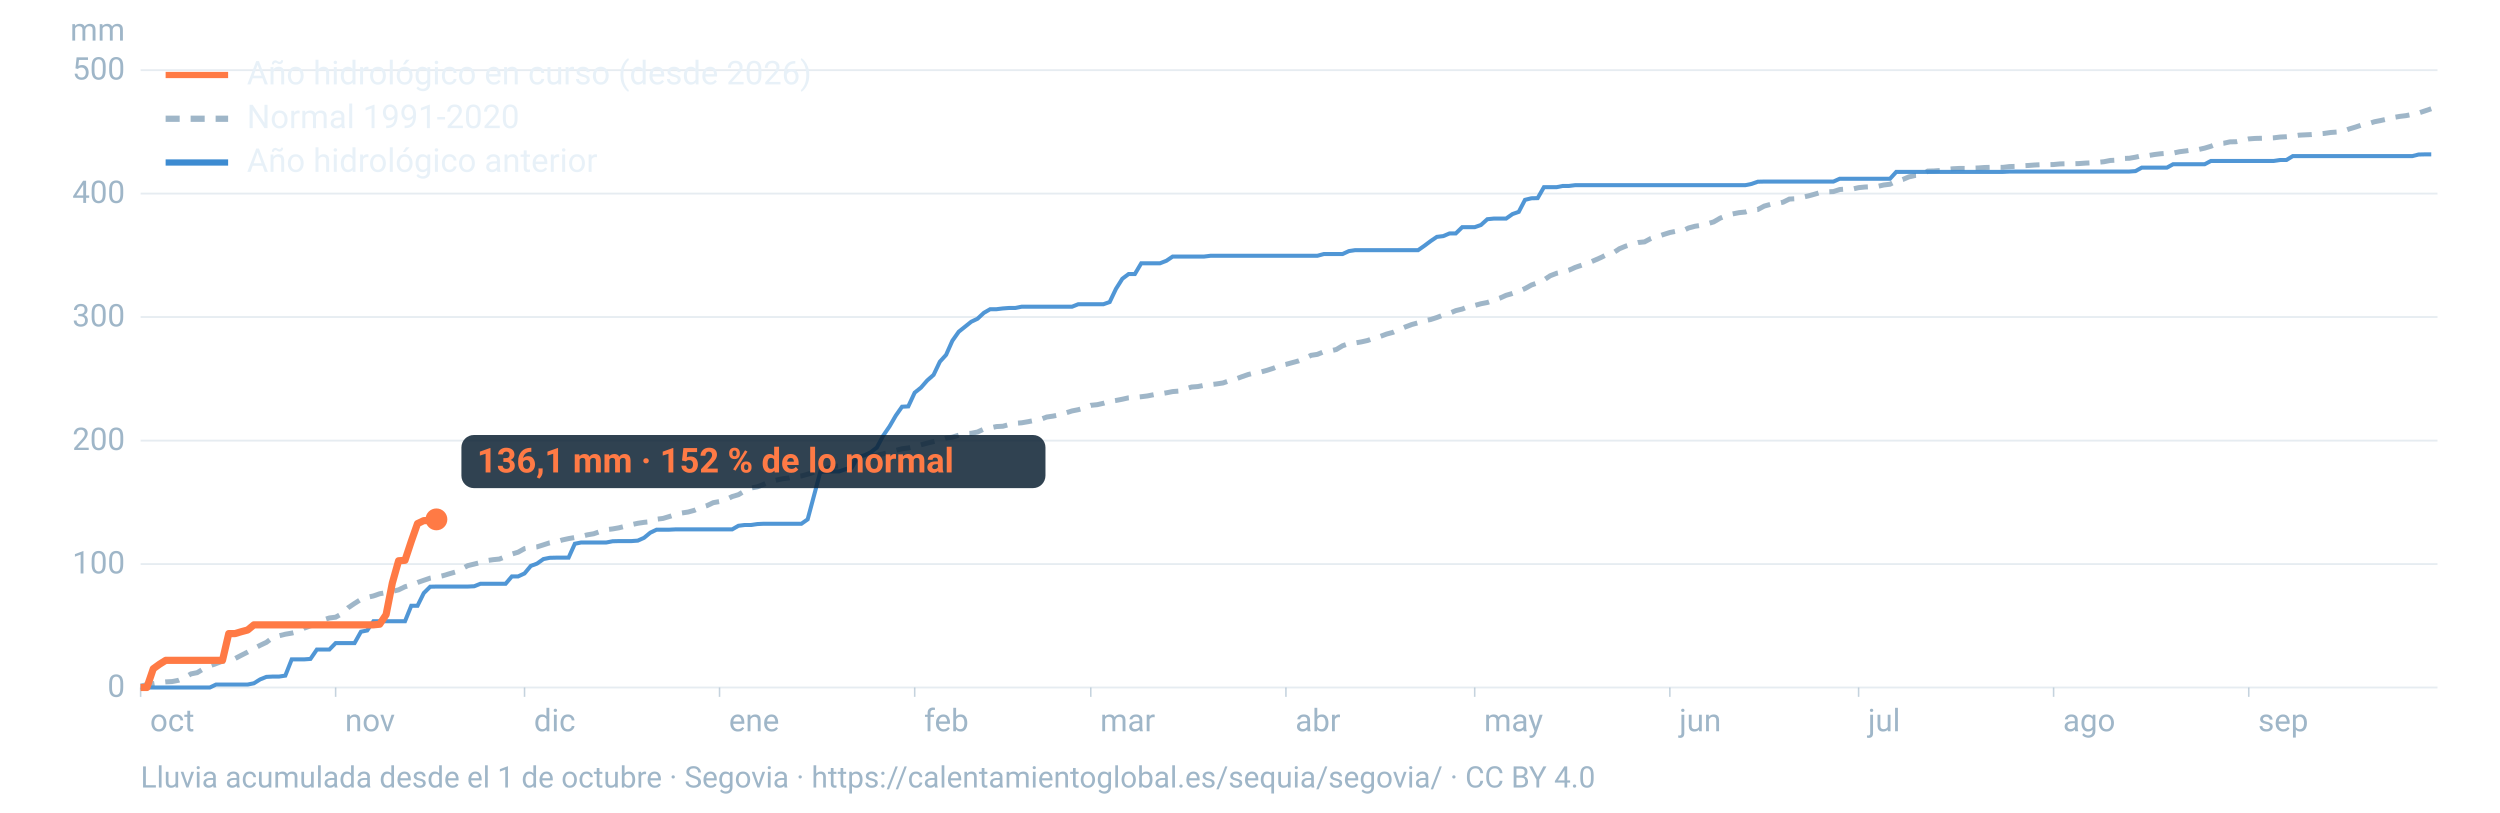
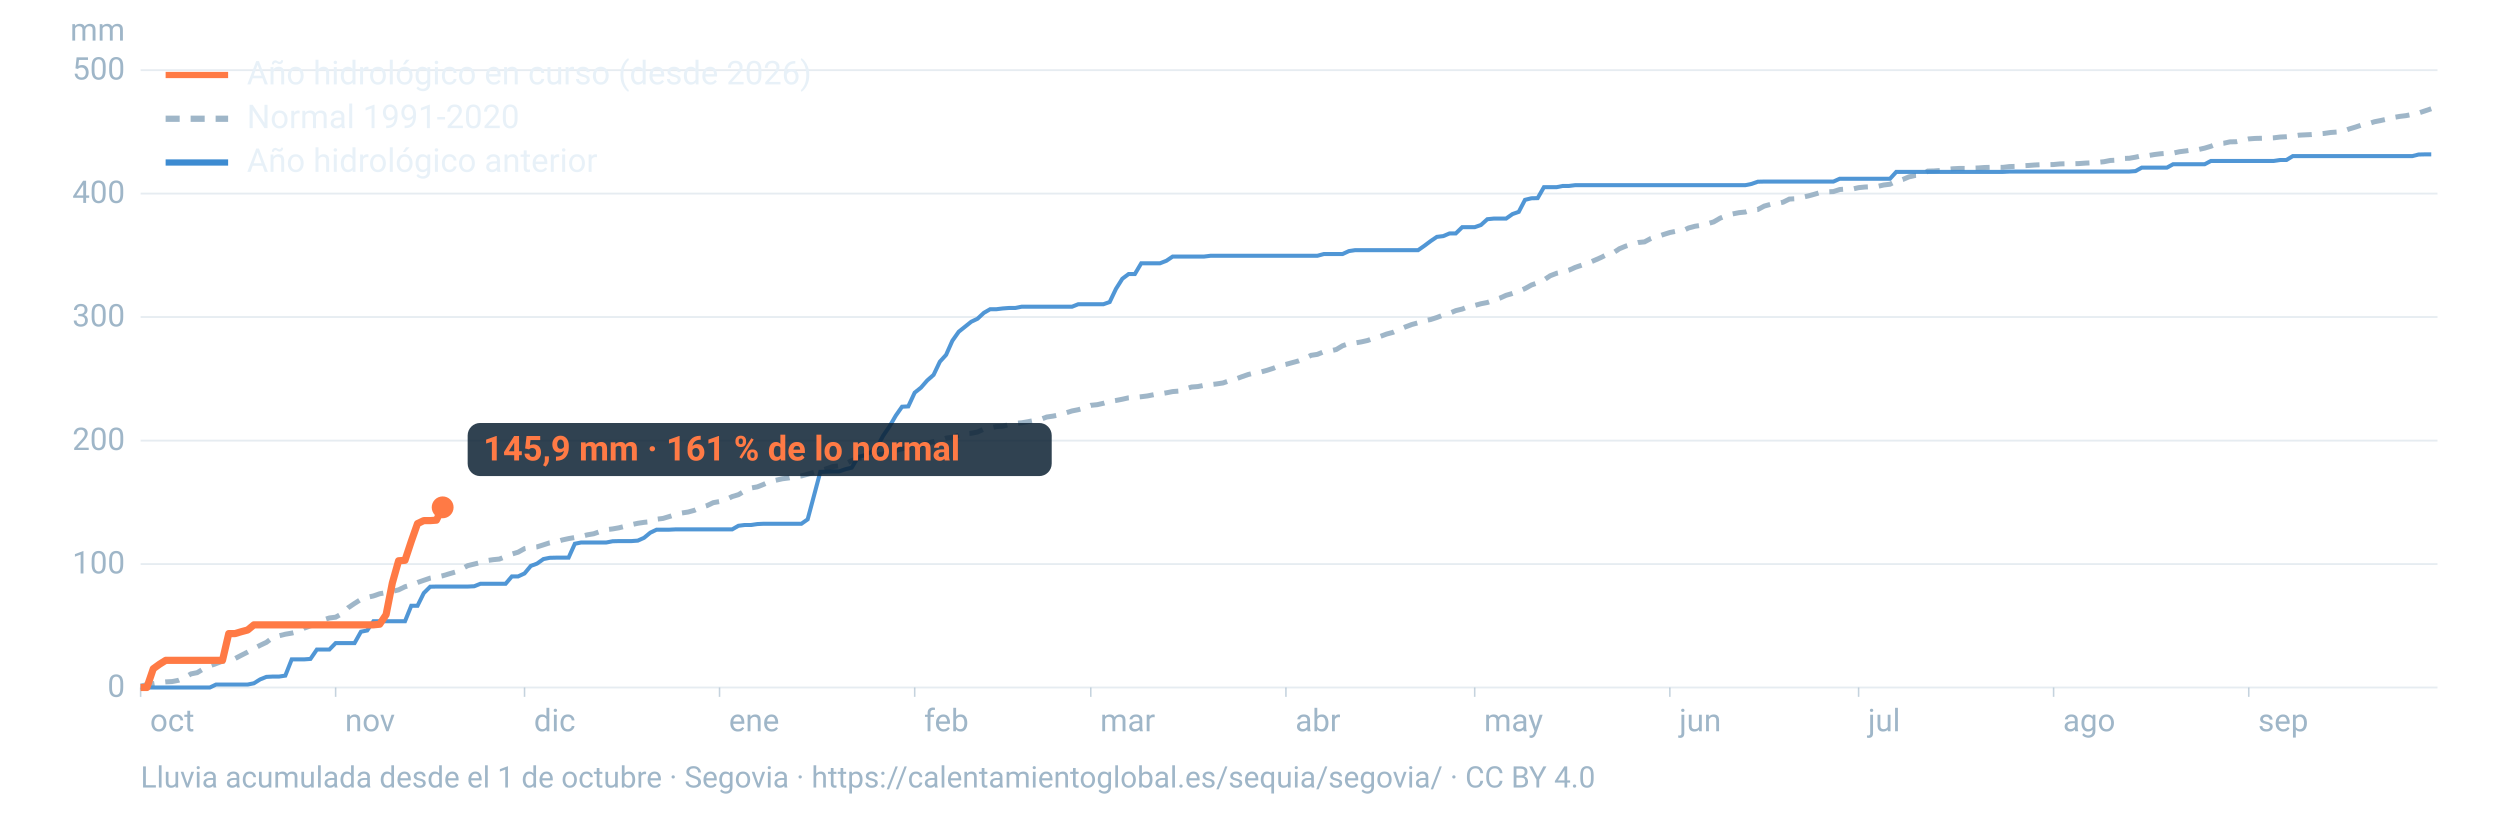
<svg xmlns="http://www.w3.org/2000/svg" viewBox="0 0 1600 520" width="1600" height="520" role="img" aria-labelledby="t d" font-family="-apple-system,BlinkMacSystemFont,'Segoe UI',Roboto,Helvetica,Arial,sans-serif">
  <line x1="90" x2="1560" y1="440.0" y2="440.0" stroke="#9fb6c8" stroke-opacity="0.25" stroke-width="1.2" />
  <text x="80" y="446.0" font-size="20" fill="#9fb6c8" text-anchor="end">0</text>
  <line x1="90" x2="1560" y1="361.0" y2="361.0" stroke="#9fb6c8" stroke-opacity="0.25" stroke-width="1.2" />
  <text x="80" y="367.0" font-size="20" fill="#9fb6c8" text-anchor="end">100</text>
  <line x1="90" x2="1560" y1="282.0" y2="282.0" stroke="#9fb6c8" stroke-opacity="0.25" stroke-width="1.2" />
  <text x="80" y="288.0" font-size="20" fill="#9fb6c8" text-anchor="end">200</text>
  <line x1="90" x2="1560" y1="202.9" y2="202.9" stroke="#9fb6c8" stroke-opacity="0.25" stroke-width="1.2" />
  <text x="80" y="208.9" font-size="20" fill="#9fb6c8" text-anchor="end">300</text>
  <line x1="90" x2="1560" y1="123.9" y2="123.9" stroke="#9fb6c8" stroke-opacity="0.25" stroke-width="1.2" />
  <text x="80" y="129.9" font-size="20" fill="#9fb6c8" text-anchor="end">400</text>
  <line x1="90" x2="1560" y1="44.9" y2="44.9" stroke="#9fb6c8" stroke-opacity="0.25" stroke-width="1.2" />
  <text x="80" y="50.9" font-size="20" fill="#9fb6c8" text-anchor="end">500</text>
  <text x="80" y="26" font-size="20" fill="#9fb6c8" text-anchor="end">mm</text>
  <text x="96.0" y="468" font-size="20" fill="#9fb6c8">oct</text>
  <line x1="90.0" x2="90.0" y1="440" y2="446" stroke="#9fb6c8" stroke-opacity="0.6" />
  <text x="220.8" y="468" font-size="20" fill="#9fb6c8">nov</text>
  <line x1="214.8" x2="214.8" y1="440" y2="446" stroke="#9fb6c8" stroke-opacity="0.6" />
  <text x="341.7" y="468" font-size="20" fill="#9fb6c8">dic</text>
  <line x1="335.7" x2="335.7" y1="440" y2="446" stroke="#9fb6c8" stroke-opacity="0.6" />
  <text x="466.5" y="468" font-size="20" fill="#9fb6c8">ene</text>
  <line x1="460.5" x2="460.5" y1="440" y2="446" stroke="#9fb6c8" stroke-opacity="0.6" />
  <text x="591.4" y="468" font-size="20" fill="#9fb6c8">feb</text>
  <line x1="585.4" x2="585.4" y1="440" y2="446" stroke="#9fb6c8" stroke-opacity="0.6" />
  <text x="704.1" y="468" font-size="20" fill="#9fb6c8">mar</text>
  <line x1="698.1" x2="698.1" y1="440" y2="446" stroke="#9fb6c8" stroke-opacity="0.6" />
  <text x="829.0" y="468" font-size="20" fill="#9fb6c8">abr</text>
  <line x1="823.0" x2="823.0" y1="440" y2="446" stroke="#9fb6c8" stroke-opacity="0.6" />
  <text x="949.8" y="468" font-size="20" fill="#9fb6c8">may</text>
  <line x1="943.8" x2="943.8" y1="440" y2="446" stroke="#9fb6c8" stroke-opacity="0.6" />
  <text x="1074.7" y="468" font-size="20" fill="#9fb6c8">jun</text>
  <line x1="1068.7" x2="1068.7" y1="440" y2="446" stroke="#9fb6c8" stroke-opacity="0.6" />
  <text x="1195.5" y="468" font-size="20" fill="#9fb6c8">jul</text>
  <line x1="1189.5" x2="1189.5" y1="440" y2="446" stroke="#9fb6c8" stroke-opacity="0.6" />
  <text x="1320.3" y="468" font-size="20" fill="#9fb6c8">ago</text>
  <line x1="1314.3" x2="1314.3" y1="440" y2="446" stroke="#9fb6c8" stroke-opacity="0.6" />
  <text x="1445.2" y="468" font-size="20" fill="#9fb6c8">sep</text>
  <line x1="1439.2" x2="1439.2" y1="440" y2="446" stroke="#9fb6c8" stroke-opacity="0.6" />
  <path d="M90.0,439.1L94.0,438.2L98.1,437.5L102.1,436.8L106.1,436.4L110.1,436.2L114.2,435.4L118.2,433.7L122.2,431.3L126.2,430.5L130.3,428.0L134.3,426.1L138.3,424.7L142.4,423.1L146.4,422.8L150.4,421.5L154.4,419.4L158.5,417.3L162.5,415.1L166.5,413.0L170.5,411.1L174.6,408.0L178.6,406.9L182.6,405.9L186.7,405.2L190.7,404.2L194.7,402.0L198.7,400.5L202.8,399.7L206.8,396.8L210.8,395.5L214.8,395.0L218.9,392.7L222.9,388.9L226.9,386.2L231.0,383.6L235.0,382.3L239.0,381.4L243.0,380.0L247.1,379.3L251.1,378.5L255.1,377.5L259.2,375.5L263.2,374.4L267.2,372.8L271.2,371.4L275.3,370.0L279.3,369.3L283.3,368.5L287.3,367.3L291.4,366.1L295.4,364.1L299.4,362.0L303.5,361.0L307.5,360.0L311.5,358.8L315.5,358.2L319.6,357.8L323.6,356.2L327.6,354.6L331.6,353.4L335.7,351.1L339.7,350.4L343.7,350.0L347.8,348.7L351.8,347.4L355.8,346.8L359.8,345.6L363.9,344.7L367.9,344.0L371.9,343.3L375.9,342.3L380.0,341.6L384.0,340.2L388.0,339.0L392.1,338.5L396.1,337.8L400.1,336.8L404.1,335.8L408.2,334.9L412.2,334.3L416.2,333.9L420.2,332.3L424.3,331.8L428.3,330.6L432.3,329.3L436.4,328.3L440.4,327.7L444.4,326.6L448.4,324.8L452.5,323.6L456.5,321.7L460.5,321.0L464.5,319.8L468.6,317.8L472.6,316.6L476.6,314.2L480.7,312.3L484.7,311.6L488.7,310.0L492.7,308.2L496.8,307.3L500.8,306.4L504.8,305.9L508.8,305.0L512.9,304.6L516.9,303.5L520.9,302.3L525.0,301.3L529.0,300.0L533.0,298.6L537.0,298.1L541.1,296.9L545.1,294.8L549.1,293.3L553.2,292.8L557.2,292.0L561.2,291.4L565.2,290.5L569.3,289.3L573.3,288.3L577.3,287.2L581.3,286.7L585.4,285.8L589.4,284.7L593.4,283.6L597.5,282.6L601.5,281.7L605.5,280.4L609.5,279.8L613.6,278.5L617.6,277.5L621.6,277.3L625.6,276.5L629.7,274.6L633.7,273.9L637.7,273.0L641.8,272.8L645.8,271.7L649.8,270.9L653.8,270.6L657.9,269.9L661.9,269.1L665.9,268.4L669.9,266.9L674.0,266.3L678.0,265.5L682.0,264.3L686.1,263.0L690.1,262.2L694.1,261.1L698.1,259.4L702.2,259.0L706.2,258.1L710.2,256.9L714.2,256.3L718.3,255.5L722.3,254.6L726.3,254.3L730.4,253.9L734.4,253.4L738.4,252.6L742.4,252.1L746.5,251.4L750.5,250.6L754.5,250.3L758.5,249.0L762.6,247.7L766.6,247.4L770.6,246.6L774.7,246.2L778.7,245.7L782.7,245.1L786.7,243.7L790.8,242.6L794.8,241.1L798.8,239.7L802.8,238.7L806.9,238.1L810.9,237.0L814.9,235.7L819.0,234.0L823.0,233.2L827.0,232.1L831.0,231.0L835.1,229.4L839.1,227.4L843.1,226.8L847.2,225.1L851.2,224.6L855.2,223.7L859.2,221.3L863.3,219.9L867.3,219.5L871.3,218.8L875.3,217.9L879.4,216.4L883.4,215.3L887.4,213.8L891.5,212.7L895.5,210.9L899.5,209.2L903.5,207.7L907.6,206.6L911.6,205.3L915.6,204.5L919.6,203.2L923.7,201.6L927.7,200.5L931.7,198.8L935.8,197.8L939.8,196.2L943.8,195.5L947.8,194.4L951.9,193.6L955.9,192.2L959.9,190.8L963.9,189.0L968.0,187.8L972.0,186.4L976.0,184.7L980.1,182.4L984.1,181.0L988.1,179.2L992.1,176.5L996.2,174.9L1000.2,174.1L1004.2,172.9L1008.2,171.1L1012.3,169.7L1016.3,168.4L1020.3,166.7L1024.4,164.9L1028.4,162.9L1032.4,161.9L1036.4,159.2L1040.5,157.5L1044.5,156.3L1048.5,155.2L1052.5,154.8L1056.6,152.6L1060.6,151.5L1064.6,150.1L1068.7,148.8L1072.7,148.0L1076.7,147.8L1080.7,145.9L1084.8,144.8L1088.8,144.2L1092.8,143.2L1096.8,142.0L1100.9,139.6L1104.9,138.0L1108.9,136.9L1113.0,136.1L1117.0,135.7L1121.0,134.4L1125.0,134.1L1129.1,131.9L1133.1,130.8L1137.1,130.3L1141.2,129.4L1145.2,127.4L1149.2,127.2L1153.2,126.3L1157.3,125.4L1161.3,124.3L1165.3,123.1L1169.3,122.8L1173.4,122.6L1177.4,121.3L1181.4,121.0L1185.5,121.0L1189.5,120.1L1193.5,119.7L1197.5,119.5L1201.6,119.3L1205.6,118.4L1209.6,117.9L1213.6,115.9L1217.7,114.9L1221.7,113.2L1225.7,112.3L1229.8,112.1L1233.8,109.5L1237.8,109.4L1241.8,109.1L1245.9,108.4L1249.9,108.0L1253.9,107.8L1257.9,107.8L1262.0,107.6L1266.0,107.5L1270.0,107.2L1274.1,107.1L1278.1,107.1L1282.1,107.1L1286.1,106.6L1290.2,106.5L1294.2,106.1L1298.2,105.9L1302.2,105.6L1306.3,105.4L1310.3,105.4L1314.3,105.3L1318.4,104.9L1322.4,104.8L1326.4,104.8L1330.4,104.7L1334.5,104.4L1338.5,104.2L1342.5,103.9L1346.5,103.5L1350.6,102.7L1354.6,102.5L1358.6,101.4L1362.7,101.3L1366.7,100.6L1370.7,99.7L1374.7,99.6L1378.8,98.9L1382.8,98.4L1386.8,98.1L1390.8,98.0L1394.9,97.1L1398.9,96.6L1402.9,96.0L1407.0,95.7L1411.0,94.8L1415.0,93.6L1419.0,92.0L1423.1,91.7L1427.1,90.8L1431.1,90.7L1435.2,89.8L1439.2,88.9L1443.2,88.6L1447.2,88.5L1451.3,88.4L1455.3,88.2L1459.3,87.7L1463.3,87.5L1467.4,87.1L1471.4,86.5L1475.4,86.3L1479.5,86.1L1483.5,85.7L1487.5,85.4L1491.5,84.8L1495.6,84.5L1499.6,84.0L1503.6,82.5L1507.6,81.3L1511.7,79.9L1515.7,79.2L1519.7,77.9L1523.8,77.1L1527.8,76.2L1531.8,75.2L1535.8,74.5L1539.9,74.0L1543.9,73.2L1547.9,72.3L1551.9,71.0L1556.0,69.6" fill="none" stroke="#9fb6c8" stroke-width="3.2" stroke-dasharray="9 7" />
  <path d="M90.0,440.0L94.0,440.0L98.1,440.0L102.1,440.0L106.1,440.0L110.1,440.0L114.2,440.0L118.2,440.0L122.2,440.0L126.2,440.0L130.3,440.0L134.3,440.0L138.3,438.1L142.4,438.1L146.4,438.1L150.4,438.1L154.4,438.1L158.5,438.1L162.5,437.3L166.5,434.8L170.5,433.2L174.6,433.0L178.6,433.0L182.6,432.4L186.7,422.0L190.7,422.0L194.7,422.0L198.7,421.7L202.8,415.7L206.8,415.7L210.8,415.7L214.8,411.6L218.9,411.6L222.9,411.6L226.9,411.6L231.0,404.3L235.0,403.5L239.0,397.6L243.0,397.6L247.1,397.6L251.1,397.6L255.1,397.6L259.2,397.6L263.2,387.7L267.2,387.7L271.2,379.6L275.3,375.5L279.3,375.4L283.3,375.4L287.3,375.4L291.4,375.4L295.4,375.4L299.4,375.4L303.5,375.2L307.5,373.6L311.5,373.6L315.5,373.6L319.6,373.6L323.6,373.6L327.6,368.9L331.6,368.9L335.7,367.0L339.7,362.2L343.7,360.7L347.8,357.8L351.8,357.0L355.8,356.9L359.8,356.9L363.9,356.9L367.9,348.0L371.9,347.2L375.9,347.2L380.0,347.2L384.0,347.2L388.0,347.2L392.1,346.4L396.1,346.3L400.1,346.3L404.1,346.3L408.2,346.0L412.2,344.2L416.2,340.9L420.2,339.0L424.3,339.0L428.3,339.0L432.3,338.8L436.4,338.8L440.4,338.8L444.4,338.8L448.4,338.8L452.5,338.8L456.5,338.8L460.5,338.8L464.5,338.8L468.6,338.8L472.6,336.5L476.6,336.0L480.7,336.0L484.7,335.4L488.7,335.2L492.7,335.2L496.8,335.2L500.8,335.2L504.8,335.2L508.8,335.2L512.9,335.2L516.9,332.4L520.9,317.4L525.0,302.0L529.0,301.9L533.0,301.7L537.0,301.7L541.1,300.3L545.1,299.3L549.1,292.5L553.2,291.4L557.2,289.5L561.2,286.4L565.2,278.9L569.3,272.9L573.3,266.0L577.3,260.3L581.3,260.1L585.4,251.3L589.4,248.1L593.4,243.5L597.5,239.9L601.5,231.5L605.5,227.1L609.5,218.1L613.6,212.3L617.6,209.1L621.6,205.9L625.6,204.0L629.7,200.2L633.7,197.9L637.7,197.9L641.8,197.4L645.8,197.1L649.8,197.1L653.8,196.3L657.9,196.3L661.9,196.3L665.9,196.3L669.9,196.3L674.0,196.3L678.0,196.3L682.0,196.3L686.1,196.3L690.1,194.7L694.1,194.7L698.1,194.7L702.2,194.7L706.2,194.7L710.2,193.3L714.2,184.9L718.3,178.4L722.3,175.4L726.3,175.4L730.4,168.5L734.4,168.5L738.4,168.5L742.4,168.5L746.5,166.9L750.5,164.2L754.5,164.2L758.5,164.2L762.6,164.2L766.6,164.2L770.6,164.2L774.7,163.7L778.7,163.7L782.7,163.7L786.7,163.7L790.8,163.7L794.8,163.7L798.8,163.7L802.8,163.7L806.9,163.7L810.9,163.7L814.9,163.7L819.0,163.7L823.0,163.7L827.0,163.7L831.0,163.7L835.1,163.7L839.1,163.7L843.1,163.7L847.2,162.6L851.2,162.6L855.2,162.6L859.2,162.6L863.3,160.7L867.3,160.1L871.3,160.1L875.3,160.1L879.4,160.1L883.4,160.1L887.4,160.1L891.5,160.1L895.5,160.1L899.5,160.1L903.5,160.1L907.6,160.1L911.6,157.3L915.6,154.3L919.6,151.6L923.7,151.1L927.7,149.4L931.7,149.4L935.8,145.4L939.8,145.4L943.8,145.4L947.8,144.0L951.9,140.3L955.9,139.9L959.9,139.9L963.9,139.9L968.0,137.0L972.0,135.6L976.0,127.9L980.1,126.9L984.1,126.8L988.1,119.8L992.1,119.8L996.2,119.8L1000.2,119.0L1004.2,119.0L1008.2,118.5L1012.3,118.5L1016.3,118.5L1020.3,118.5L1024.4,118.5L1028.4,118.5L1032.4,118.5L1036.4,118.5L1040.5,118.5L1044.5,118.5L1048.5,118.5L1052.5,118.5L1056.6,118.5L1060.6,118.5L1064.6,118.5L1068.7,118.5L1072.7,118.5L1076.7,118.5L1080.7,118.5L1084.8,118.5L1088.8,118.5L1092.8,118.5L1096.8,118.5L1100.9,118.5L1104.9,118.5L1108.9,118.5L1113.0,118.5L1117.0,118.5L1121.0,117.7L1125.0,116.3L1129.1,116.2L1133.1,116.2L1137.1,116.2L1141.2,116.2L1145.2,116.2L1149.2,116.2L1153.2,116.2L1157.3,116.2L1161.3,116.2L1165.3,116.2L1169.3,116.2L1173.4,116.2L1177.4,114.4L1181.4,114.4L1185.5,114.4L1189.5,114.4L1193.5,114.4L1197.5,114.4L1201.6,114.4L1205.6,114.4L1209.6,114.4L1213.6,110.0L1217.7,110.0L1221.7,110.0L1225.7,110.0L1229.8,110.0L1233.8,110.0L1237.8,110.0L1241.8,110.0L1245.9,110.0L1249.9,110.0L1253.9,110.0L1257.9,110.0L1262.0,110.0L1266.0,110.0L1270.0,110.0L1274.1,110.0L1278.1,110.0L1282.1,110.0L1286.1,109.8L1290.2,109.8L1294.2,109.8L1298.2,109.8L1302.2,109.8L1306.3,109.8L1310.3,109.8L1314.3,109.8L1318.4,109.8L1322.4,109.8L1326.4,109.8L1330.4,109.8L1334.5,109.8L1338.5,109.8L1342.5,109.8L1346.5,109.8L1350.6,109.8L1354.6,109.8L1358.6,109.8L1362.7,109.8L1366.7,109.5L1370.7,107.3L1374.7,107.3L1378.8,107.3L1382.8,107.3L1386.8,107.3L1390.8,105.1L1394.9,105.1L1398.9,105.1L1402.9,105.1L1407.0,105.1L1411.0,105.1L1415.0,103.0L1419.0,103.0L1423.1,103.0L1427.1,103.0L1431.1,103.0L1435.2,103.0L1439.2,103.0L1443.2,103.0L1447.2,103.0L1451.3,103.0L1455.3,103.0L1459.3,102.4L1463.3,102.4L1467.4,99.9L1471.4,99.9L1475.4,99.9L1479.5,99.9L1483.5,99.9L1487.5,99.9L1491.5,99.9L1495.6,99.9L1499.6,99.9L1503.6,99.9L1507.6,99.9L1511.7,99.9L1515.7,99.9L1519.7,99.9L1523.8,99.9L1527.8,99.9L1531.8,99.9L1535.8,99.9L1539.9,99.9L1543.9,99.9L1547.9,98.9L1551.9,98.8L1556.0,98.8" fill="none" stroke="#3d8bd1" stroke-width="2.6" stroke-opacity="0.9" />
-   <path d="M90.0,440.0L94.0,440.0L98.1,428.0L102.1,425.1L106.1,422.6L110.1,422.6L114.2,422.6L118.2,422.6L122.2,422.6L126.2,422.6L130.3,422.6L134.3,422.6L138.3,422.6L142.4,422.6L146.4,405.5L150.4,405.5L154.4,404.3L158.5,403.2L162.5,399.9L166.5,399.9L170.5,399.9L174.6,399.9L178.6,399.9L182.6,399.9L186.7,399.9L190.7,399.9L194.7,399.9L198.7,399.9L202.8,399.9L206.8,399.9L210.8,399.9L214.8,399.9L218.9,399.9L222.9,399.9L226.9,399.9L231.0,399.9L235.0,399.9L239.0,399.9L243.0,399.5L247.1,393.4L251.1,373.1L255.1,358.9L259.2,358.6L263.2,346.5L267.2,335.1L271.2,333.2L275.3,333.2L279.3,332.4" fill="none" stroke="#ff7a45" stroke-width="4.6" stroke-linejoin="round" />
-   <circle cx="279.3" cy="332.4" r="7" fill="#ff7a45" />
-   <rect x="295.3" y="278.4" width="373.8" height="34" rx="8" fill="#0c2133" fill-opacity="0.85" />
-   <text x="305.3" y="302.4" font-size="22" font-weight="700" fill="#ff7a45">136,1 mm · 152 % de lo normal</text>
+   <path d="M90.0,440.0L94.0,440.0L98.1,428.0L102.1,425.1L106.1,422.6L110.1,422.6L114.2,422.6L118.2,422.6L122.2,422.6L126.2,422.6L130.3,422.6L134.3,422.6L138.3,422.6L142.4,422.6L146.4,405.5L150.4,405.5L154.4,404.3L158.5,403.2L162.5,399.9L166.5,399.9L170.5,399.9L174.6,399.9L178.6,399.9L182.6,399.9L186.7,399.9L190.7,399.9L194.7,399.9L198.7,399.9L202.8,399.9L206.8,399.9L210.8,399.9L214.8,399.9L218.9,399.9L222.9,399.9L226.9,399.9L231.0,399.9L235.0,399.9L239.0,399.9L243.0,399.5L247.1,393.4L251.1,373.1L255.1,358.9L259.2,358.6L263.2,346.5L267.2,335.1L271.2,333.2L275.3,333.2L279.3,332.9L283.3,324.7" fill="none" stroke="#ff7a45" stroke-width="4.6" stroke-linejoin="round" />
+   <circle cx="283.3" cy="324.7" r="7" fill="#ff7a45" />
+   <rect x="299.3" y="270.7" width="373.8" height="34" rx="8" fill="#0c2133" fill-opacity="0.85" />
+   <text x="309.3" y="294.7" font-size="22" font-weight="700" fill="#ff7a45">145,9 mm · 161 % de lo normal</text>
  <line x1="106" x2="146" y1="48" y2="48" stroke="#ff7a45" stroke-width="4" />
  <text x="158" y="54" font-size="21" fill="#e8f1f8">Año hidrológico en curso (desde 2026)</text>
  <line x1="106" x2="146" y1="76" y2="76" stroke="#9fb6c8" stroke-width="4" stroke-dasharray="9 7" />
  <text x="158" y="82" font-size="21" fill="#e8f1f8">Normal 1991-2020</text>
  <line x1="106" x2="146" y1="104" y2="104" stroke="#3d8bd1" stroke-width="4" />
  <text x="158" y="110" font-size="21" fill="#e8f1f8">Año hidrológico anterior</text>
  <text x="90" y="504" font-size="19" fill="#9fb6c8">Lluvia acumulada desde el 1 de octubre · Segovia · https://calentamientoglobal.es/sequia/segovia/ · CC BY 4.0</text>
</svg>
